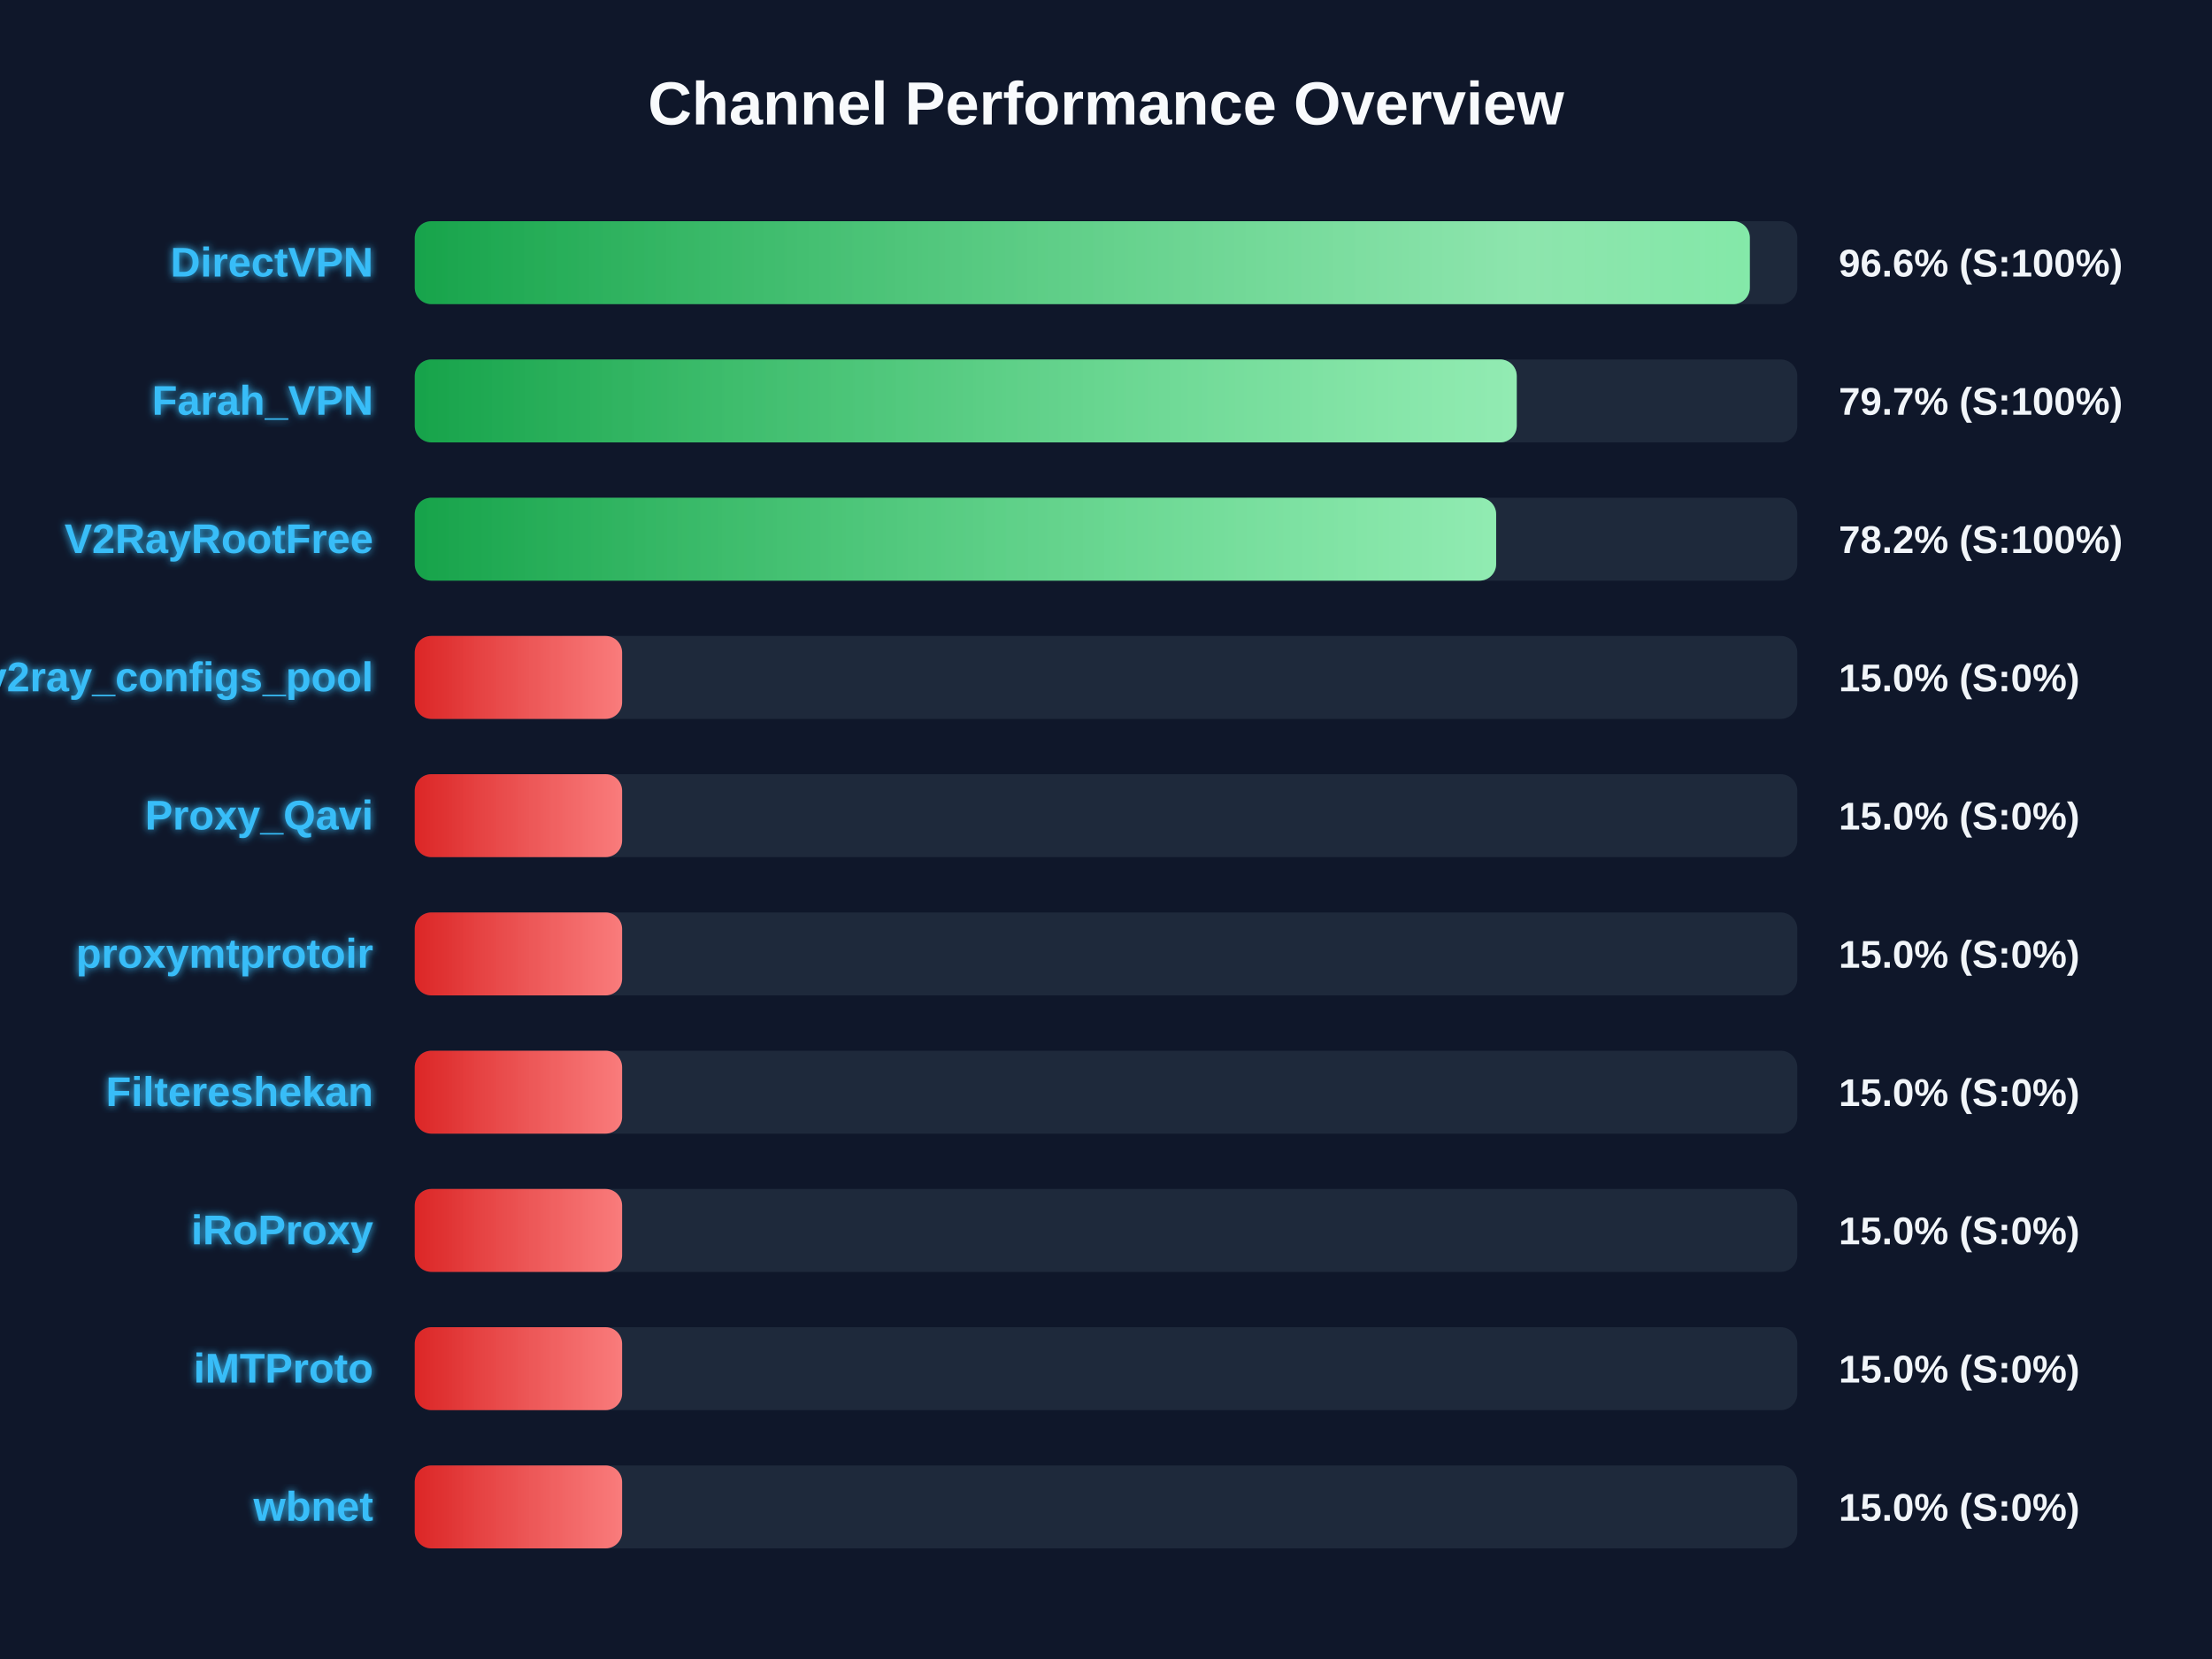
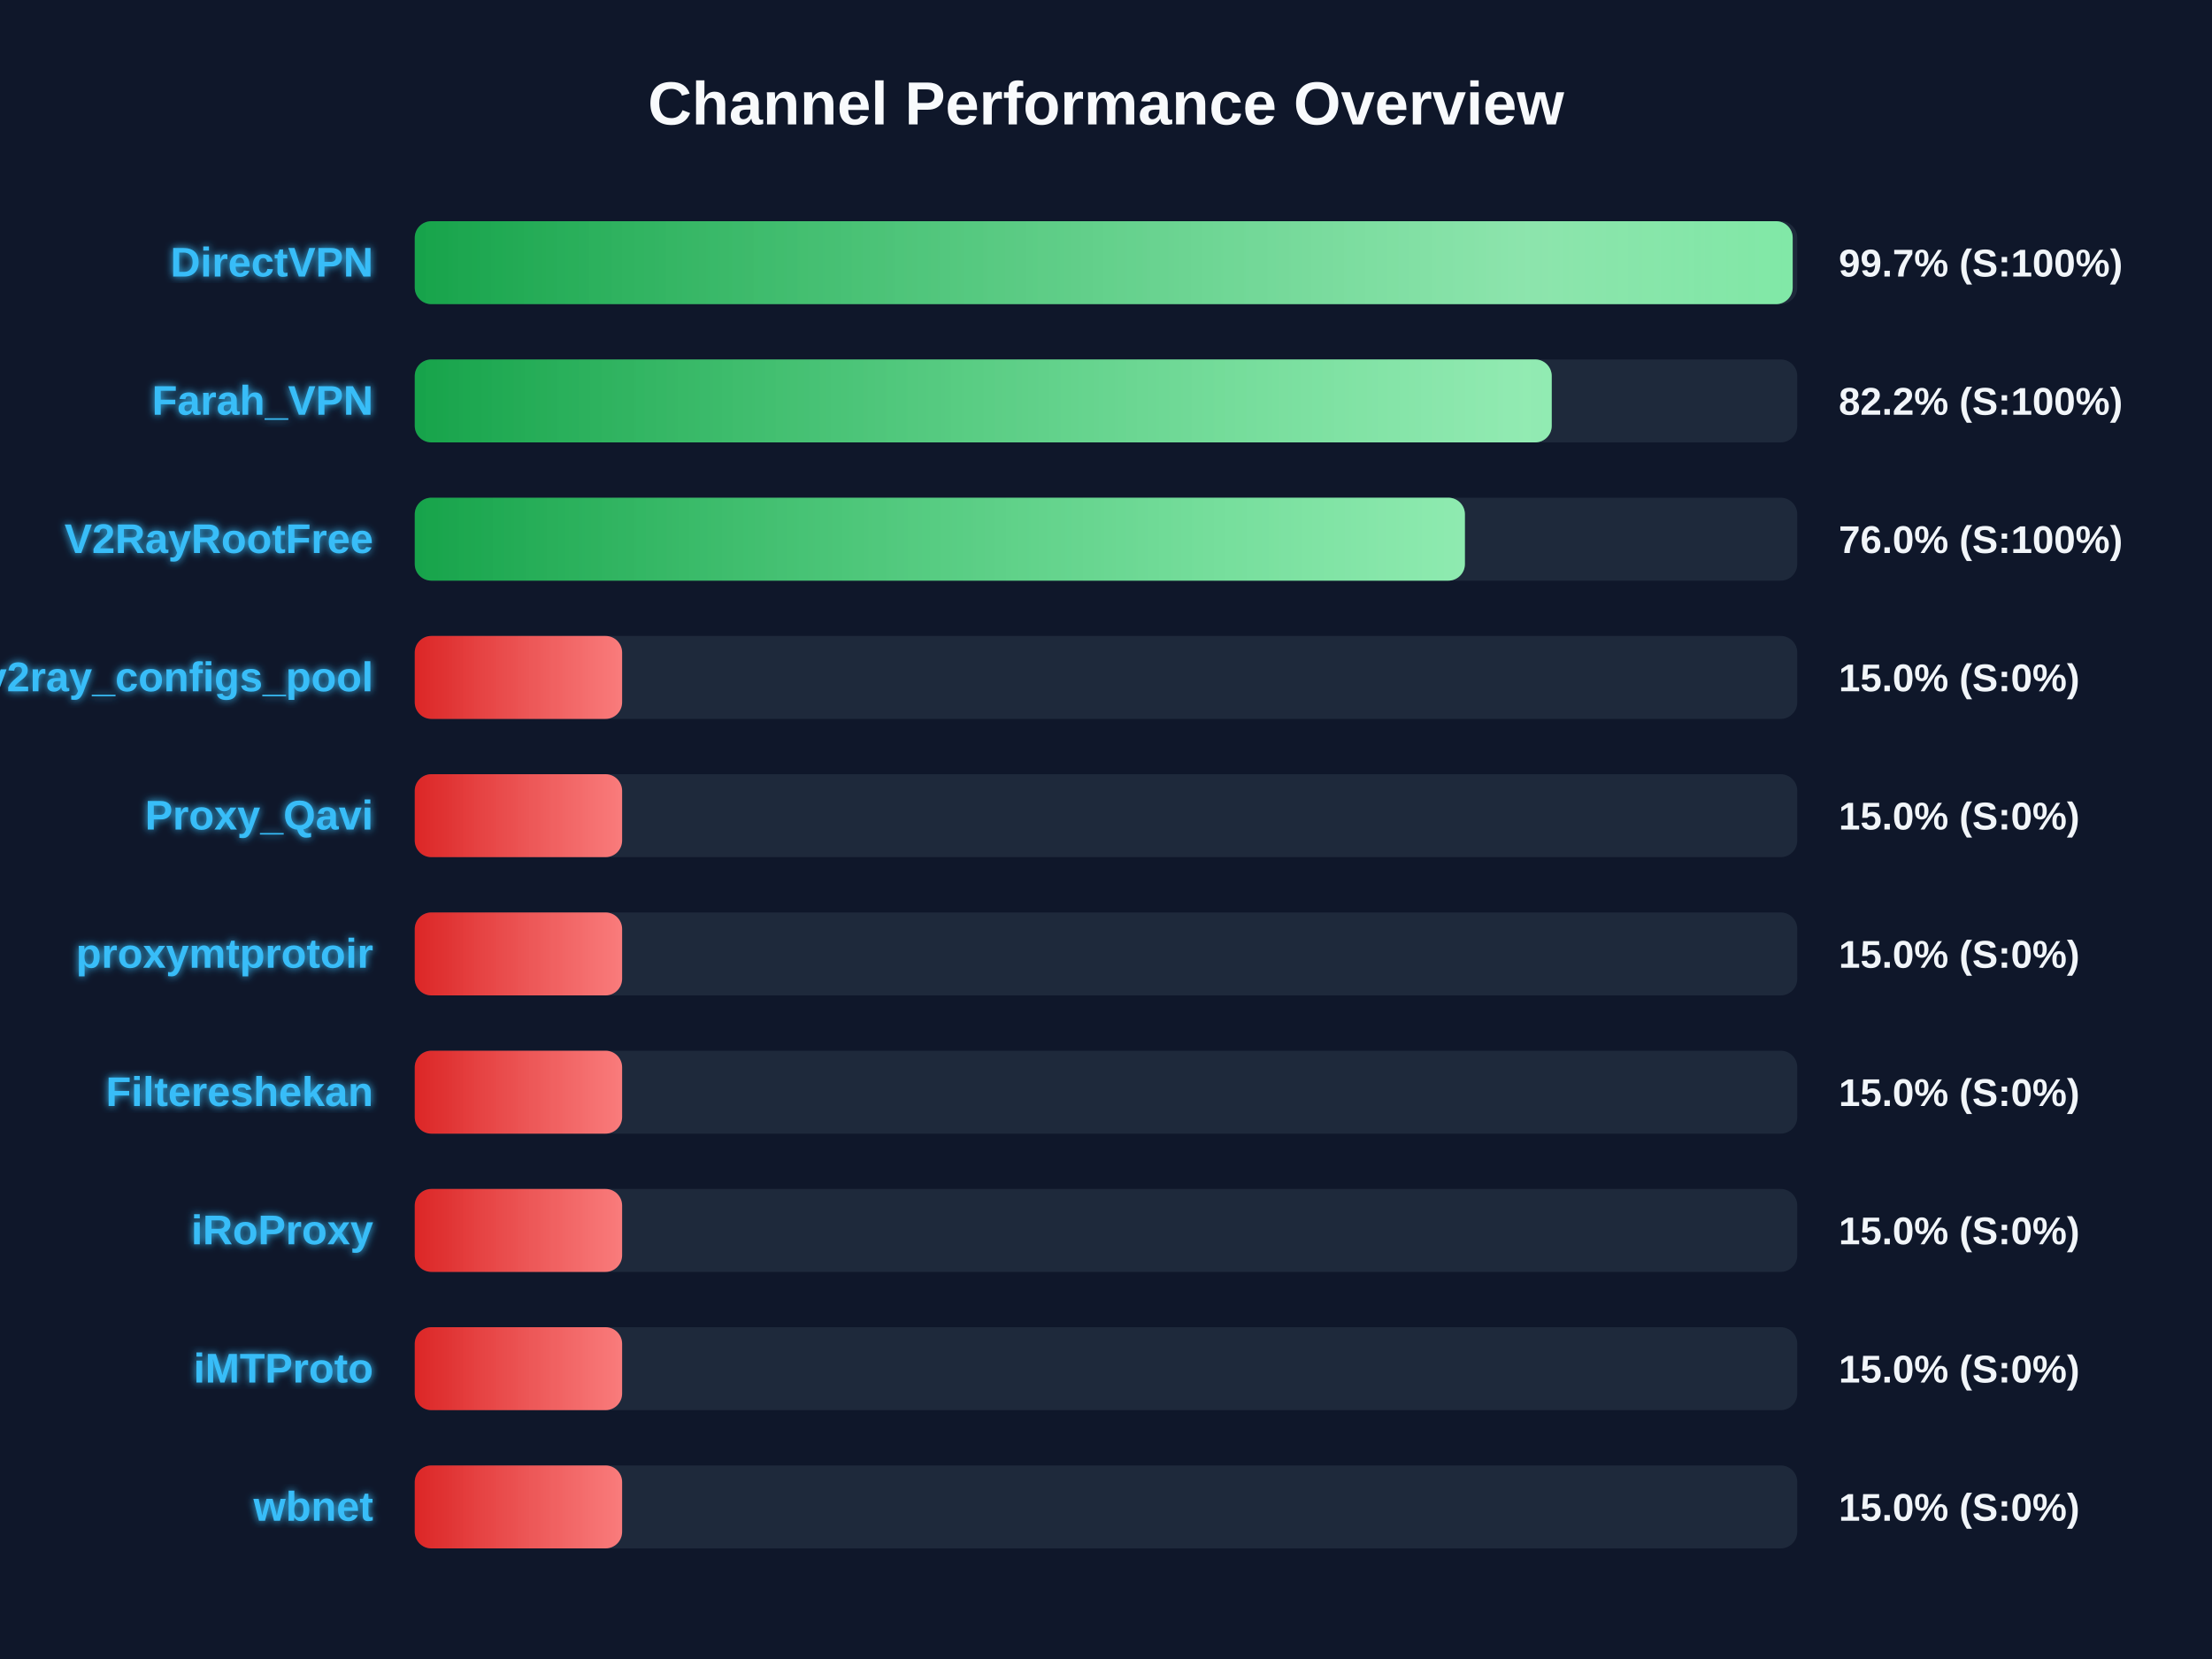
<svg xmlns="http://www.w3.org/2000/svg" width="800" height="600" version="1.1">
  <defs>
    <linearGradient id="grad-green" x1="0%" y1="0%" x2="100%" y2="0%">
      <stop offset="0%" stop-color="#16a34a" />
      <stop offset="100%" stop-color="#4ade80" />
    </linearGradient>
    <linearGradient id="grad-yellow" x1="0%" y1="0%" x2="100%" y2="0%">
      <stop offset="0%" stop-color="#ca8a04" />
      <stop offset="100%" stop-color="#fde047" />
    </linearGradient>
    <linearGradient id="grad-red" x1="0%" y1="0%" x2="100%" y2="0%">
      <stop offset="0%" stop-color="#dc2626" />
      <stop offset="100%" stop-color="#f87171" />
    </linearGradient>
    <linearGradient id="shimmer" x1="0%" y1="0%" x2="100%" y2="0%">
      <stop offset="0%" stop-color="rgba(255,255,255,0)" />
      <stop offset="50%" stop-color="rgba(255,255,255,0.4)" />
      <stop offset="100%" stop-color="rgba(255,255,255,0)" />
    </linearGradient>
    <filter id="glow" x="-20%" y="-20%" width="140%" height="140%">
      <feGaussianBlur stdDeviation="1.5" result="blur" />
      <feComposite in="SourceGraphic" in2="blur" operator="over" />
    </filter>
  </defs>
  <style>
        .bg-rect { fill: #0f172a; }
        .title { font: bold 22px 'Segoe UI', Arial, sans-serif; fill: #f8fafc; }
        .row { font: bold 15px 'Segoe UI', Arial, sans-serif; fill: #38bdf8; filter: url(#glow); }
        .score { font: bold 14px 'Segoe UI', Arial, sans-serif; fill: #f1f5f9; }
        @keyframes shimmer-anim {
            0% { transform: translateX(-100%); }
            100% { transform: translateX(200%); }
        }
        .shimmer-rect {
            animation: shimmer-anim 2.5s infinite linear;
        }
    </style>
  <rect width="100%" height="100%" class="bg-rect" />
  <text x="400" y="45" text-anchor="middle" class="title">Channel Performance Overview</text>
  <rect x="150" y="80" width="500" height="30" fill="#1e293b" rx="6" />
  <clipPath id="clip-0">
-     <rect x="150" y="80" width="482.85" height="30" rx="6" />
+     <rect x="150" y="80" width="498.35" height="30" rx="6" />
  </clipPath>
-   <rect x="150" y="80" width="482.85" height="30" fill="url(#grad-green)" rx="6" />
+   <rect x="150" y="80" width="498.35" height="30" fill="url(#grad-green)" rx="6" />
  <g clip-path="url(#clip-0)">
    <rect x="150" y="80" width="100%" height="30" fill="url(#shimmer)" class="shimmer-rect" />
  </g>
  <text x="135" y="100" text-anchor="end" class="row">DirectVPN</text>
-   <text x="665" y="100" text-anchor="start" class="score">96.6% (S:100%)</text>
+   <text x="665" y="100" text-anchor="start" class="score">99.7% (S:100%)</text>
  <rect x="150" y="130" width="500" height="30" fill="#1e293b" rx="6" />
  <clipPath id="clip-1">
-     <rect x="150" y="130" width="398.55" height="30" rx="6" />
+     <rect x="150" y="130" width="411.2" height="30" rx="6" />
  </clipPath>
-   <rect x="150" y="130" width="398.55" height="30" fill="url(#grad-green)" rx="6" />
+   <rect x="150" y="130" width="411.2" height="30" fill="url(#grad-green)" rx="6" />
  <g clip-path="url(#clip-1)">
    <rect x="150" y="130" width="100%" height="30" fill="url(#shimmer)" class="shimmer-rect" />
  </g>
  <text x="135" y="150" text-anchor="end" class="row">Farah_VPN</text>
-   <text x="665" y="150" text-anchor="start" class="score">79.7% (S:100%)</text>
+   <text x="665" y="150" text-anchor="start" class="score">82.2% (S:100%)</text>
  <rect x="150" y="180" width="500" height="30" fill="#1e293b" rx="6" />
  <clipPath id="clip-2">
-     <rect x="150" y="180" width="391.1" height="30" rx="6" />
+     <rect x="150" y="180" width="379.8" height="30" rx="6" />
  </clipPath>
-   <rect x="150" y="180" width="391.1" height="30" fill="url(#grad-green)" rx="6" />
+   <rect x="150" y="180" width="379.8" height="30" fill="url(#grad-green)" rx="6" />
  <g clip-path="url(#clip-2)">
    <rect x="150" y="180" width="100%" height="30" fill="url(#shimmer)" class="shimmer-rect" />
  </g>
  <text x="135" y="200" text-anchor="end" class="row">V2RayRootFree</text>
-   <text x="665" y="200" text-anchor="start" class="score">78.2% (S:100%)</text>
+   <text x="665" y="200" text-anchor="start" class="score">76.0% (S:100%)</text>
  <rect x="150" y="230" width="500" height="30" fill="#1e293b" rx="6" />
  <clipPath id="clip-3">
    <rect x="150" y="230" width="75.0" height="30" rx="6" />
  </clipPath>
  <rect x="150" y="230" width="75.0" height="30" fill="url(#grad-red)" rx="6" />
  <g clip-path="url(#clip-3)">
    <rect x="150" y="230" width="100%" height="30" fill="url(#shimmer)" class="shimmer-rect" />
  </g>
  <text x="135" y="250" text-anchor="end" class="row">v2ray_configs_pool</text>
  <text x="665" y="250" text-anchor="start" class="score">15.0% (S:0%)</text>
  <rect x="150" y="280" width="500" height="30" fill="#1e293b" rx="6" />
  <clipPath id="clip-4">
    <rect x="150" y="280" width="75.0" height="30" rx="6" />
  </clipPath>
  <rect x="150" y="280" width="75.0" height="30" fill="url(#grad-red)" rx="6" />
  <g clip-path="url(#clip-4)">
    <rect x="150" y="280" width="100%" height="30" fill="url(#shimmer)" class="shimmer-rect" />
  </g>
  <text x="135" y="300" text-anchor="end" class="row">Proxy_Qavi</text>
  <text x="665" y="300" text-anchor="start" class="score">15.0% (S:0%)</text>
  <rect x="150" y="330" width="500" height="30" fill="#1e293b" rx="6" />
  <clipPath id="clip-5">
    <rect x="150" y="330" width="75.0" height="30" rx="6" />
  </clipPath>
  <rect x="150" y="330" width="75.0" height="30" fill="url(#grad-red)" rx="6" />
  <g clip-path="url(#clip-5)">
    <rect x="150" y="330" width="100%" height="30" fill="url(#shimmer)" class="shimmer-rect" />
  </g>
  <text x="135" y="350" text-anchor="end" class="row">proxymtprotoir</text>
  <text x="665" y="350" text-anchor="start" class="score">15.0% (S:0%)</text>
  <rect x="150" y="380" width="500" height="30" fill="#1e293b" rx="6" />
  <clipPath id="clip-6">
    <rect x="150" y="380" width="75.0" height="30" rx="6" />
  </clipPath>
  <rect x="150" y="380" width="75.0" height="30" fill="url(#grad-red)" rx="6" />
  <g clip-path="url(#clip-6)">
    <rect x="150" y="380" width="100%" height="30" fill="url(#shimmer)" class="shimmer-rect" />
  </g>
  <text x="135" y="400" text-anchor="end" class="row">Filtereshekan</text>
  <text x="665" y="400" text-anchor="start" class="score">15.0% (S:0%)</text>
  <rect x="150" y="430" width="500" height="30" fill="#1e293b" rx="6" />
  <clipPath id="clip-7">
    <rect x="150" y="430" width="75.0" height="30" rx="6" />
  </clipPath>
  <rect x="150" y="430" width="75.0" height="30" fill="url(#grad-red)" rx="6" />
  <g clip-path="url(#clip-7)">
    <rect x="150" y="430" width="100%" height="30" fill="url(#shimmer)" class="shimmer-rect" />
  </g>
  <text x="135" y="450" text-anchor="end" class="row">iRoProxy</text>
  <text x="665" y="450" text-anchor="start" class="score">15.0% (S:0%)</text>
  <rect x="150" y="480" width="500" height="30" fill="#1e293b" rx="6" />
  <clipPath id="clip-8">
    <rect x="150" y="480" width="75.0" height="30" rx="6" />
  </clipPath>
  <rect x="150" y="480" width="75.0" height="30" fill="url(#grad-red)" rx="6" />
  <g clip-path="url(#clip-8)">
    <rect x="150" y="480" width="100%" height="30" fill="url(#shimmer)" class="shimmer-rect" />
  </g>
  <text x="135" y="500" text-anchor="end" class="row">iMTProto</text>
  <text x="665" y="500" text-anchor="start" class="score">15.0% (S:0%)</text>
  <rect x="150" y="530" width="500" height="30" fill="#1e293b" rx="6" />
  <clipPath id="clip-9">
    <rect x="150" y="530" width="75.0" height="30" rx="6" />
  </clipPath>
  <rect x="150" y="530" width="75.0" height="30" fill="url(#grad-red)" rx="6" />
  <g clip-path="url(#clip-9)">
    <rect x="150" y="530" width="100%" height="30" fill="url(#shimmer)" class="shimmer-rect" />
  </g>
  <text x="135" y="550" text-anchor="end" class="row">wbnet</text>
  <text x="665" y="550" text-anchor="start" class="score">15.0% (S:0%)</text>
</svg>
